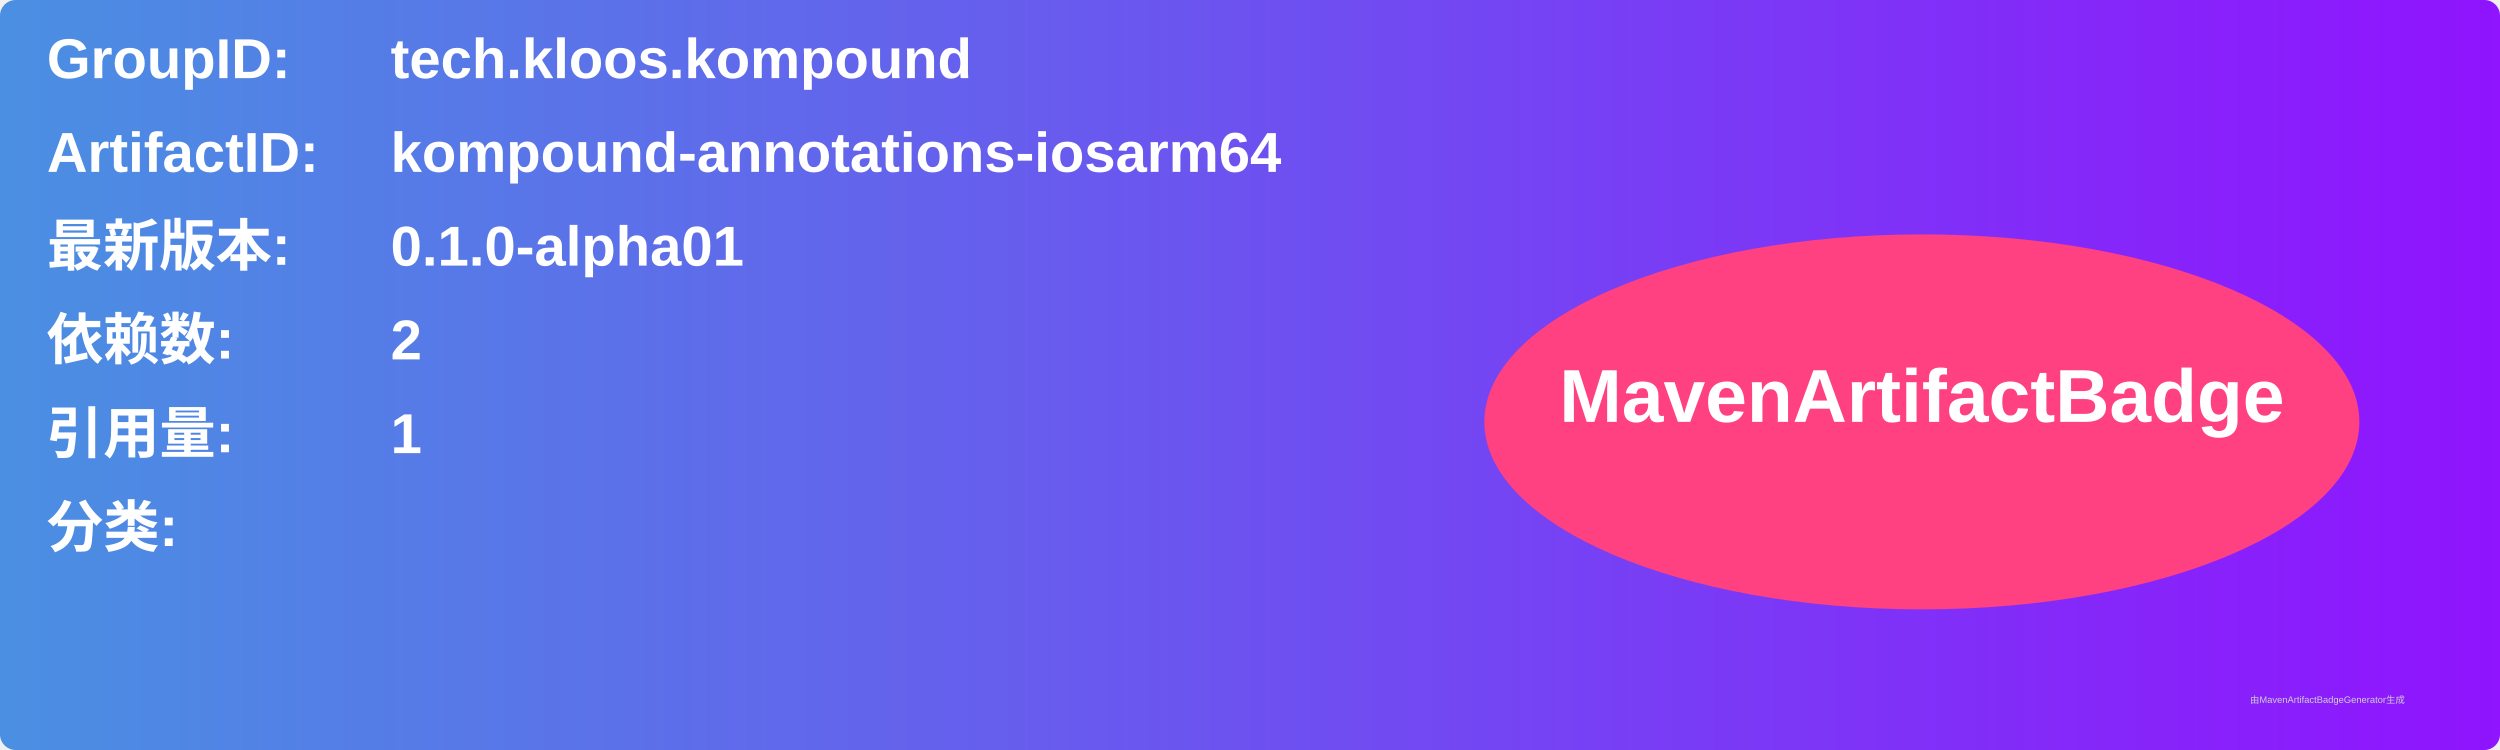
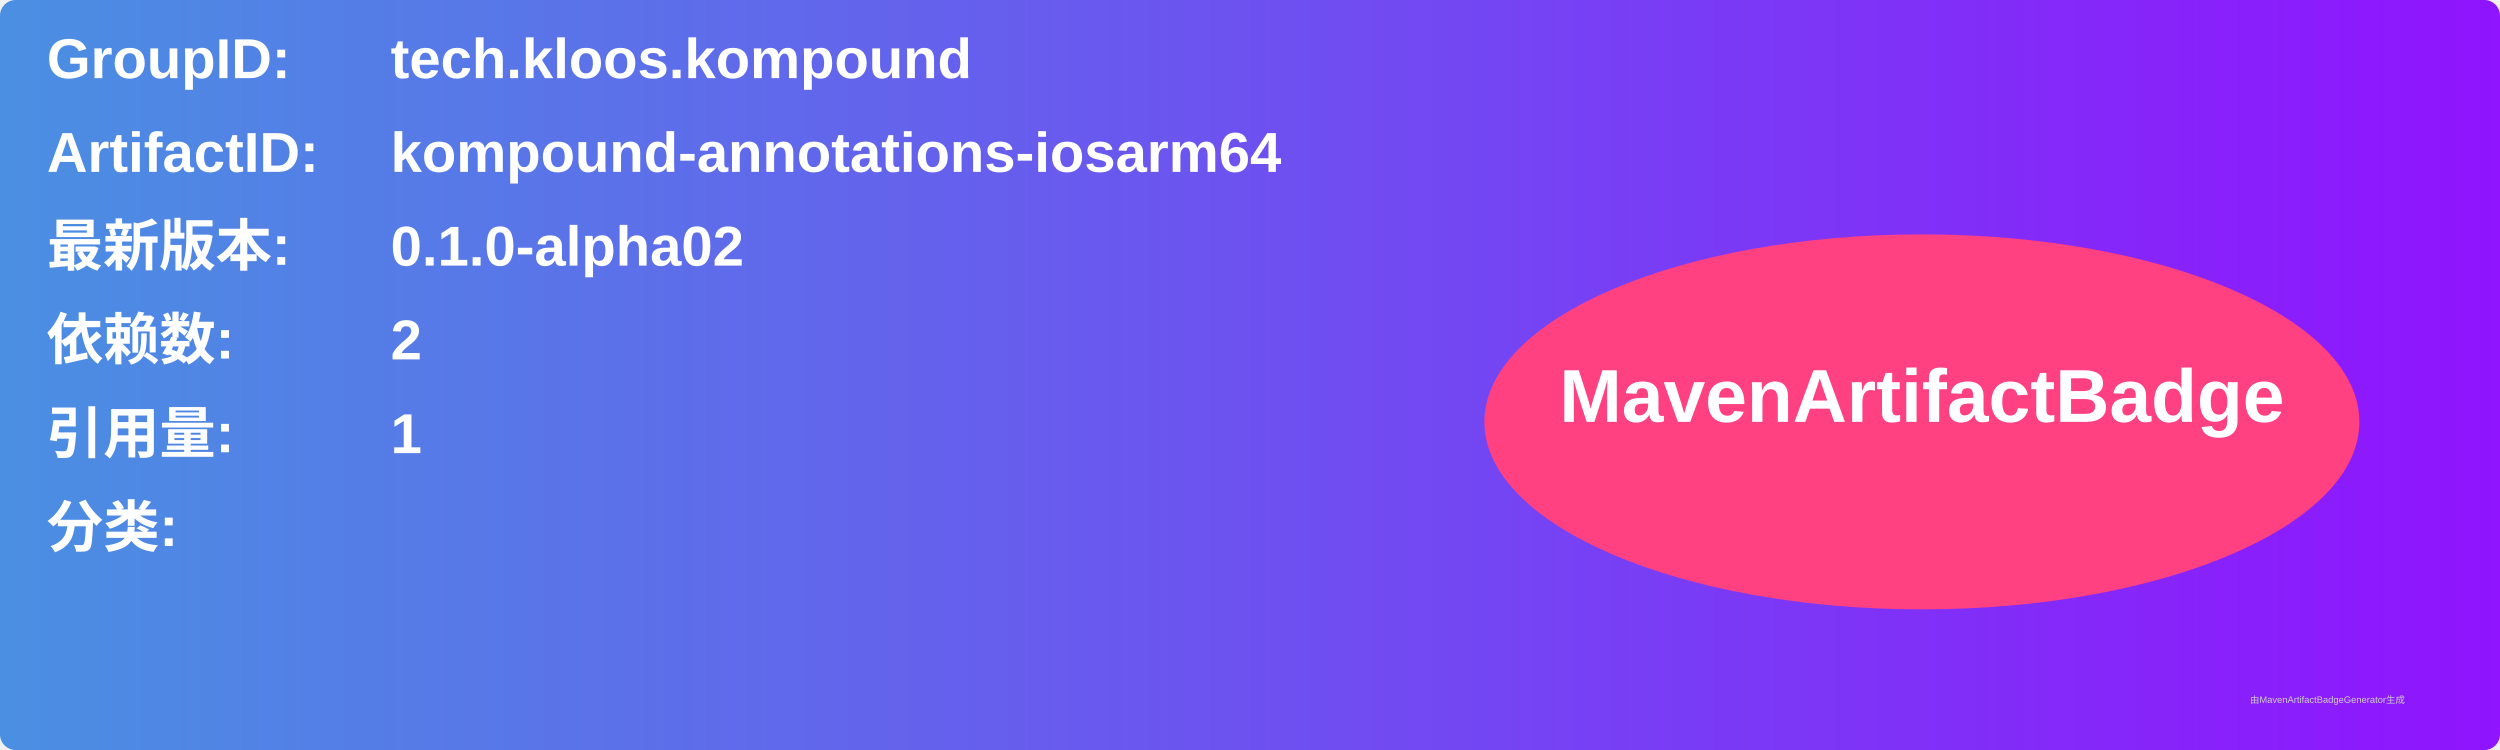
<svg xmlns="http://www.w3.org/2000/svg" width="800" height="240" viewBox="0 0 800 240">
  <linearGradient id="grad" x1="0%" y1="0%" x2="100%" y2="0%">
    <stop offset="0%" stop-color="#4a90e2" />
    <stop offset="100%" stop-color="#9013fe" />
  </linearGradient>
  <rect width="100%" height="100%" rx="5" ry="5" fill="url(#grad)" />
  <g transform="translate(15, 15)">
    <text x="0" y="10" font-family="Arial" font-size="18" fill="white" font-weight="bold" width="260">GroupID:</text>
    <text x="110" y="10" font-family="Arial" font-size="18" fill="white" font-weight="bold" width="460">tech.kloos.kompound</text>
    <text x="0" y="40" font-family="Arial" font-size="18" fill="white" font-weight="bold" width="260">ArtifactID:</text>
    <text x="110" y="40" font-family="Arial" font-size="18" fill="white" font-weight="bold" width="460">kompound-annotations-iosarm64</text>
    <text x="0" y="70" font-family="Arial" font-size="18" fill="white" font-weight="bold">最新版本:</text>
    <text x="110" y="70" font-family="Arial" font-size="18" fill="white" font-weight="bold">
-       <tspan font-weight="bold">0.1.0-alpha01</tspan>
+       <tspan font-weight="bold">0.1.0-alpha02</tspan>
    </text>
    <text x="0" y="100" font-family="Arial" font-size="18" fill="white" font-weight="bold">依赖数: </text>
    <text x="110" y="100" font-family="Arial" font-size="18" fill="white">
      <tspan font-weight="bold">2</tspan>
    </text>
    <text x="0" y="130" font-family="Arial" font-size="18" fill="white" font-weight="bold">引用量: </text>
    <text x="110" y="130" font-family="Arial" font-size="18" fill="white">
      <tspan font-weight="bold">1</tspan>
    </text>
    <text x="0" y="160" font-family="Arial" font-size="18" fill="white" font-weight="bold">分类:</text>
    <text x="10" y="190" font-family="Arial" font-size="10" fill="white">
      <tspan font-weight="bold" />
    </text>
    <ellipse cx="600" cy="120" rx="140" ry="60" fill="#ff4081" />
    <text x="600" y="120" text-anchor="middle" font-family="Arial" font-size="24" fill="white" font-weight="bold">MavenArtifactBadge</text>
  </g>
  <text x="720" y="225" font-family="Arial" font-size="3" fill="#d0d0d0">由MavenArtifactBadgeGenerator生成</text>
</svg>
